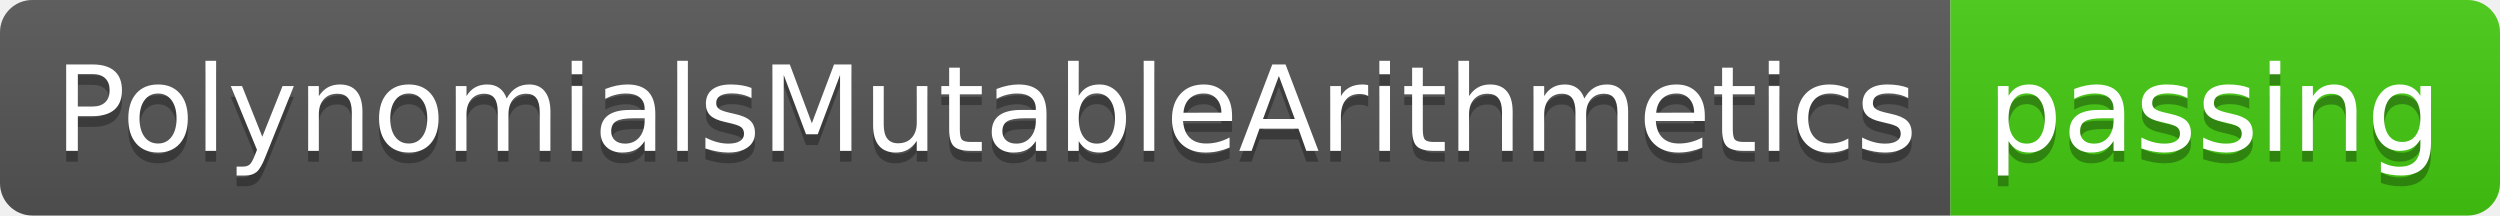
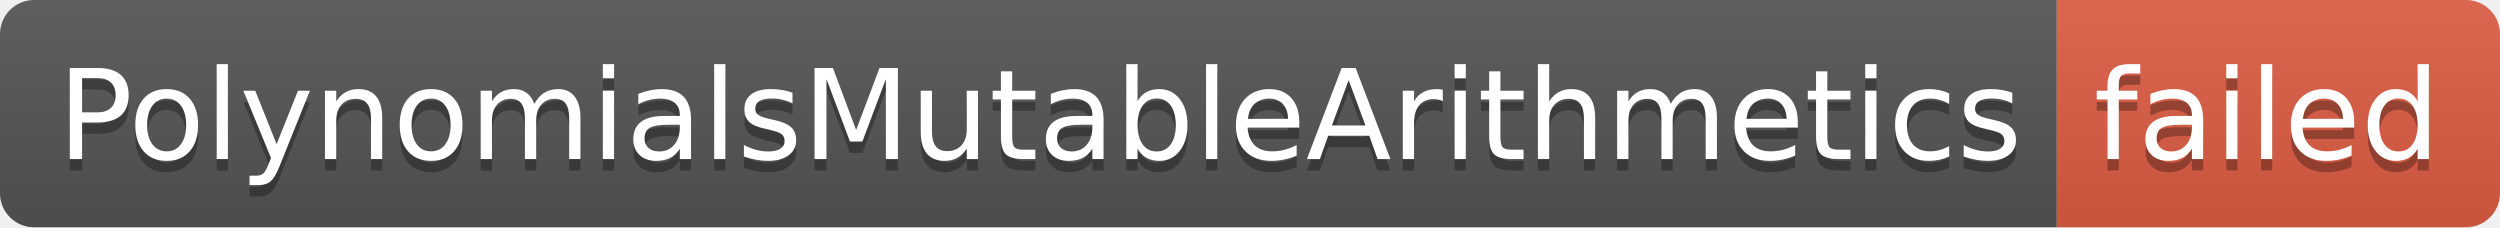
- <svg xmlns="http://www.w3.org/2000/svg" width="232" height="20" role="img" aria-label="PolynomialsMutableArithmetics: passing">
+ <svg xmlns="http://www.w3.org/2000/svg" width="220" height="20" role="img" aria-label="PolynomialsMutableArithmetics: failed">
  <linearGradient id="s" x2="0" y2="100%">
    <stop offset="0" stop-color="#bbb" stop-opacity=".1" />
    <stop offset="1" stop-opacity=".1" />
  </linearGradient>
  <clipPath id="r">
-     <rect width="232" height="20" rx="3" fill="#fff" />
+     <rect width="220" height="20" rx="3" fill="#fff" />
  </clipPath>
  <g clip-path="url(#r)">
    <rect width="181" height="20" fill="#555" />
-     <rect x="181" width="51" height="20" fill="#4c1" />
-     <rect width="232" height="20" fill="url(#s)" />
+     <rect x="181" width="39" height="20" fill="#e05d44" />
+     <rect width="220" height="20" fill="url(#s)" />
  </g>
  <g fill="#fff" text-anchor="middle" font-family="Verdana,Geneva,DejaVu Sans,sans-serif" text-rendering="geometricPrecision" font-size="110">
    <text aria-hidden="true" x="915" y="150" fill="#010101" fill-opacity=".3" transform="scale(.1)" textLength="1710">PolynomialsMutableArithmetics</text>
    <text x="915" y="140" transform="scale(.1)" fill="#fff" textLength="1710">PolynomialsMutableArithmetics</text>
-     <text aria-hidden="true" x="2055" y="150" fill="#010101" fill-opacity=".3" transform="scale(.1)" textLength="410">passing</text>
-     <text x="2055" y="140" transform="scale(.1)" fill="#fff" textLength="410">passing</text>
+     <text aria-hidden="true" x="1995" y="150" fill="#010101" fill-opacity=".3" transform="scale(.1)" textLength="290">failed</text>
+     <text x="1995" y="140" transform="scale(.1)" fill="#fff" textLength="290">failed</text>
  </g>
</svg>
